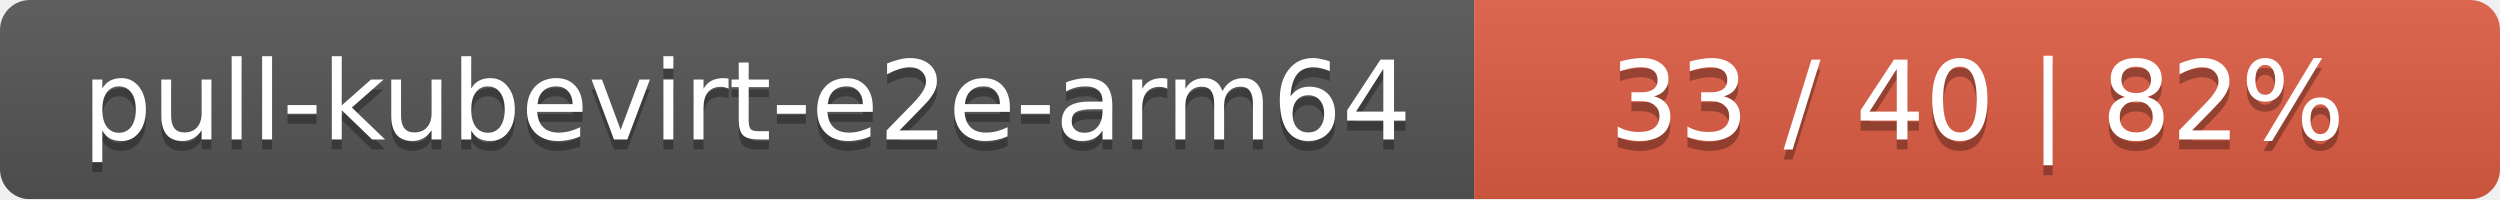
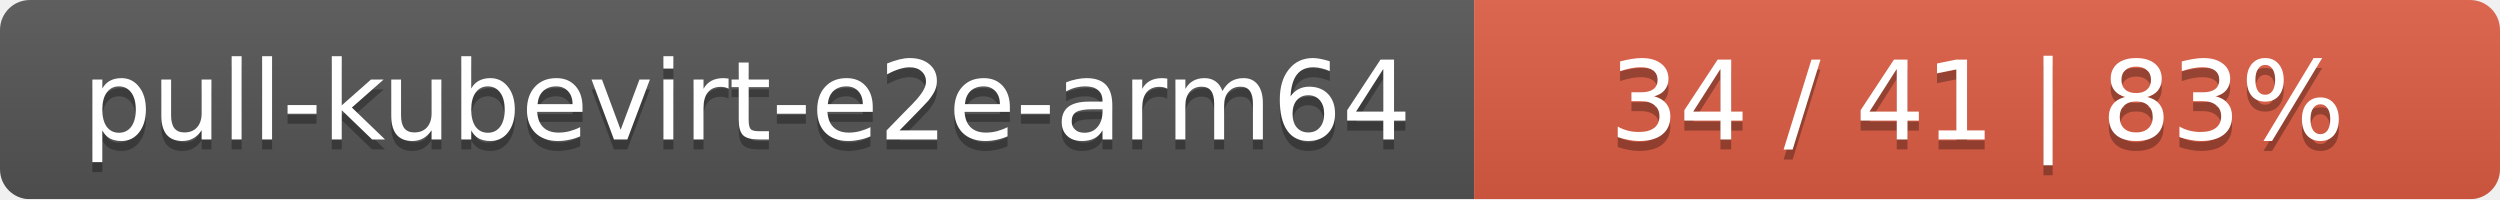
<svg xmlns="http://www.w3.org/2000/svg" width="251" height="20">
  <linearGradient id="smooth" x2="0" y2="100%">
    <stop offset="0" stop-color="#bbb" stop-opacity=".1" />
    <stop offset="1" stop-opacity=".1" />
  </linearGradient>
  <mask id="round">
    <rect width="251" height="20" rx="3" fill="#fff" />
  </mask>
  <g mask="url(#round)">
    <rect width="148" height="20" fill="#555" />
    <rect x="148" width="103" height="20" fill="#e05d44" />
    <rect width="251" height="20" fill="url(#smooth)" />
  </g>
  <g fill="#fff" text-anchor="middle" font-family="DejaVu Sans,Verdana,Geneva,sans-serif" font-size="11">
    <text x="75" y="15" fill="#010101" fill-opacity=".3">pull-kubevirt-e2e-arm64</text>
    <text x="75" y="14">pull-kubevirt-e2e-arm64</text>
-     <text x="198.5" y="15" fill="#010101" fill-opacity=".3">33 / 40    |    82%</text>
-     <text x="198.5" y="14">33 / 40    |    82%</text>
+     <text x="198.5" y="15" fill="#010101" fill-opacity=".3">34 / 41    |    83%</text>
+     <text x="198.5" y="14">34 / 41    |    83%</text>
  </g>
</svg>
